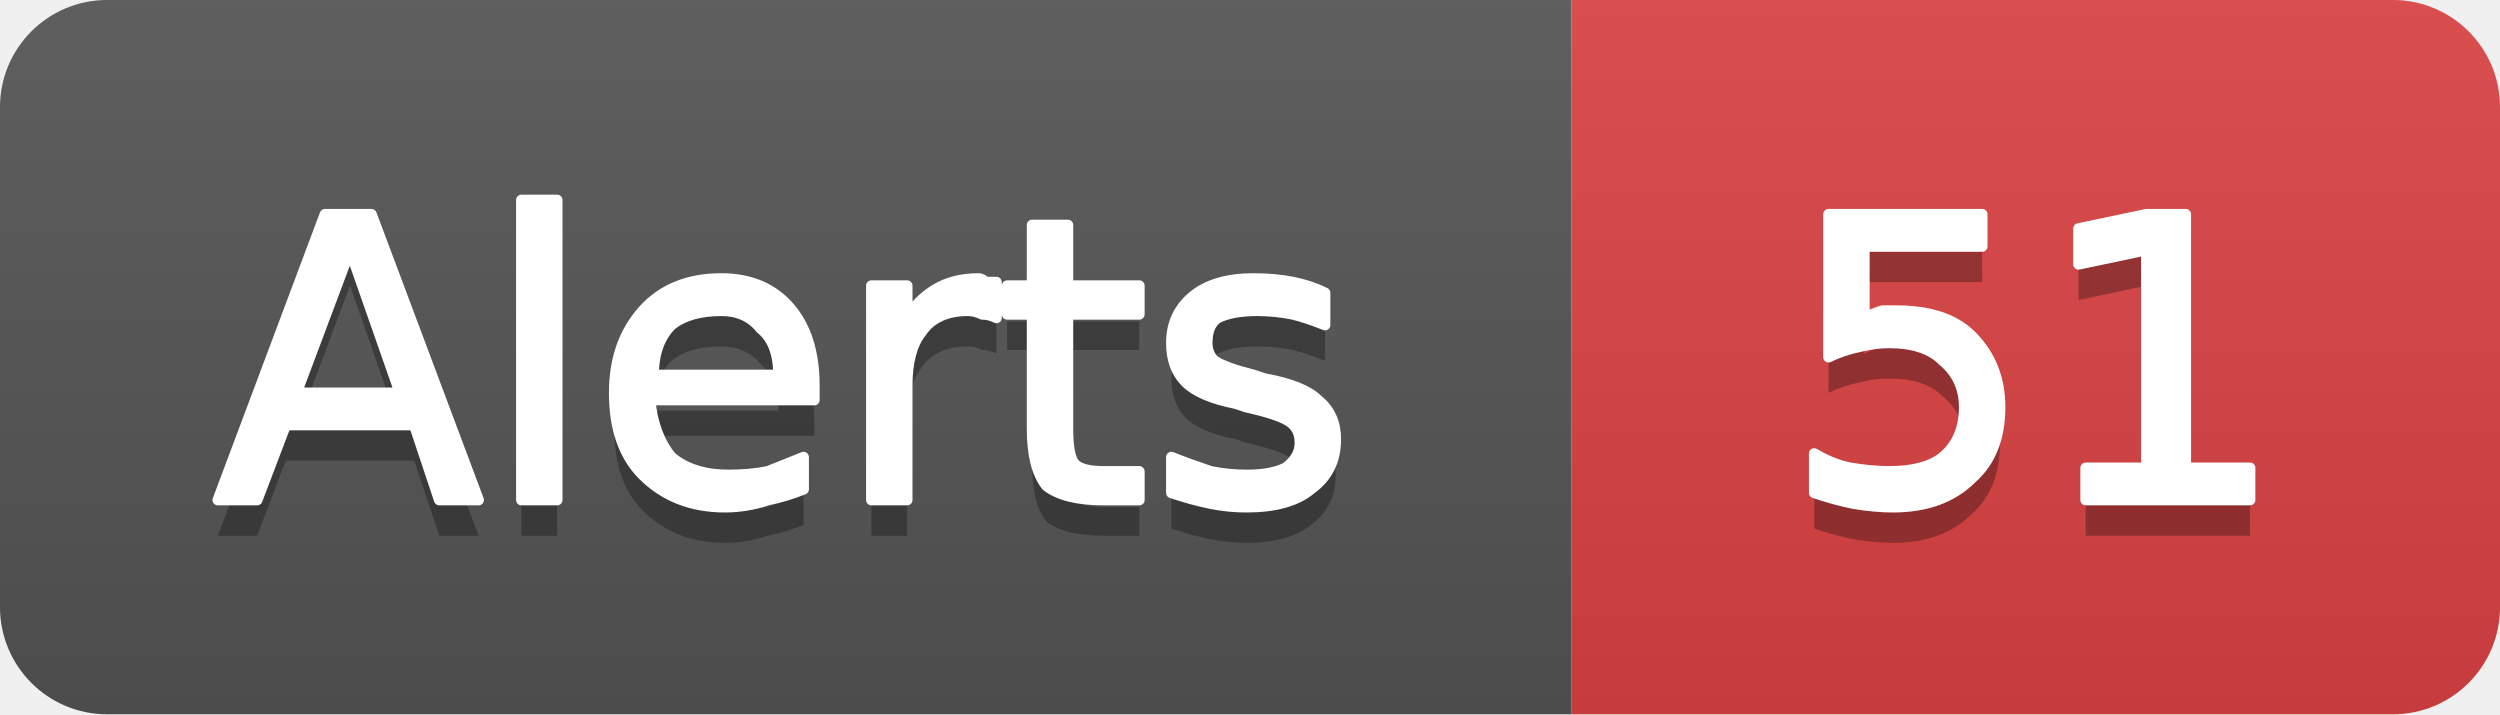
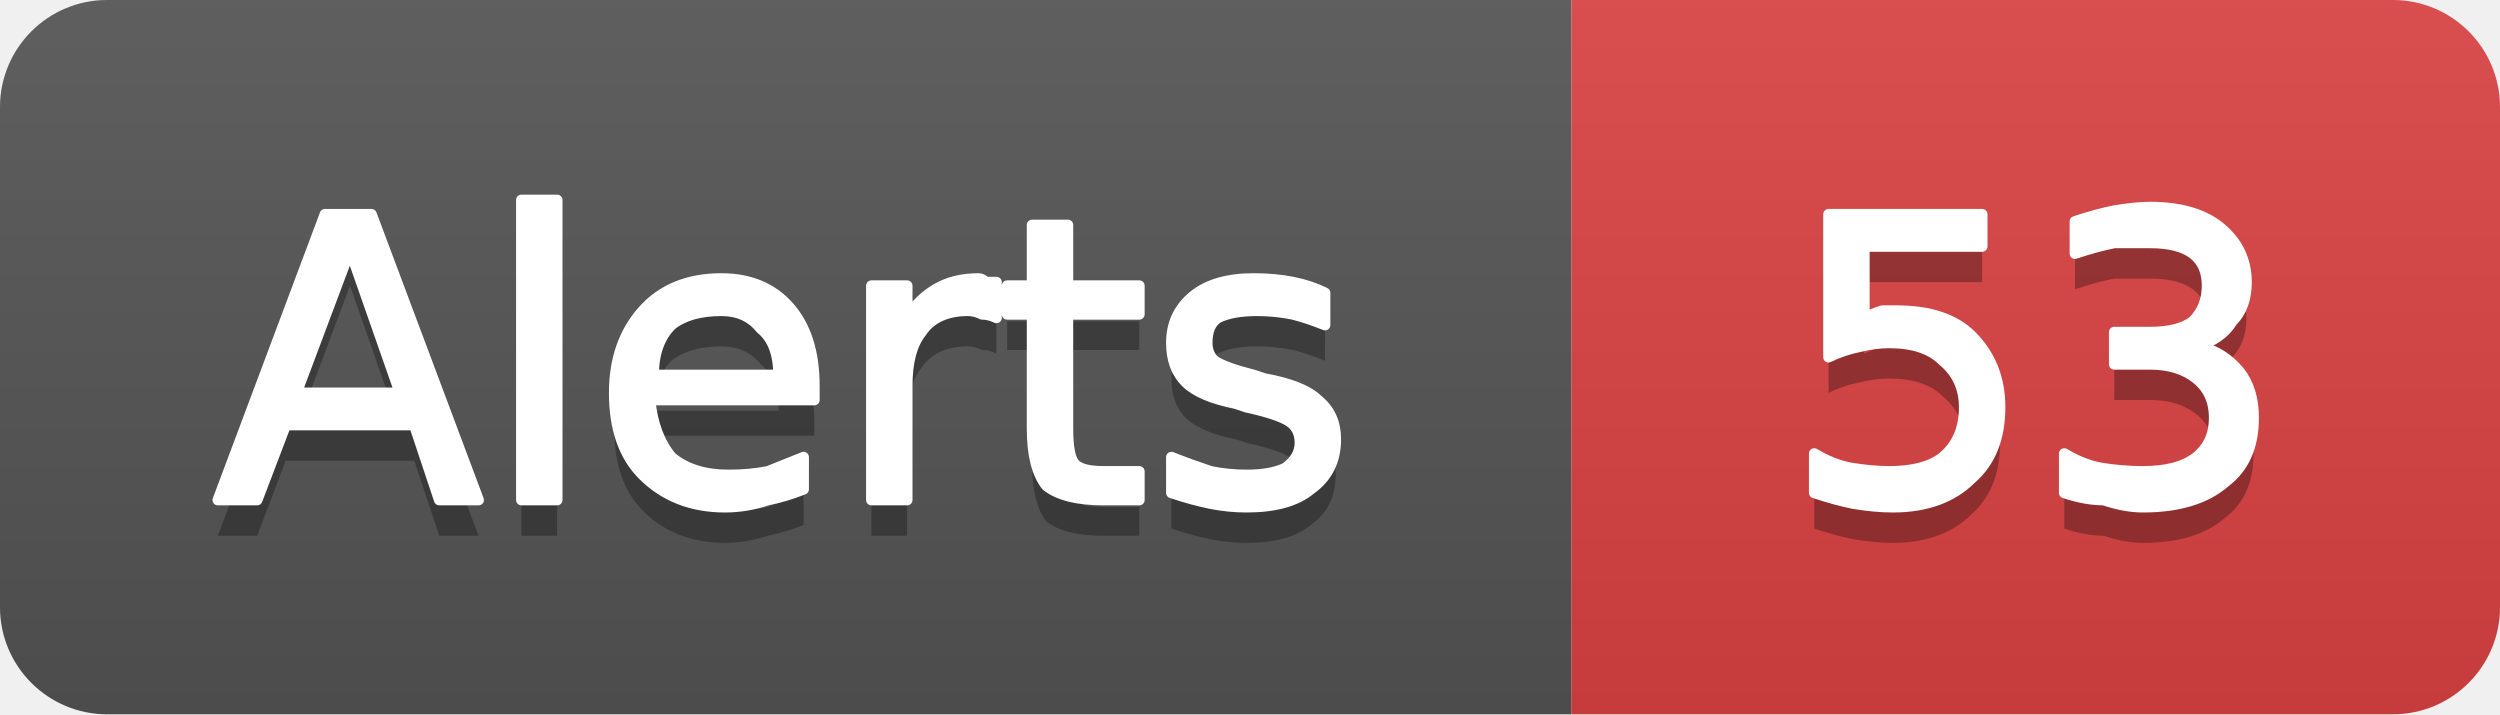
- <svg xmlns="http://www.w3.org/2000/svg" width="70" height="20" viewBox="0 0 70 20" role="img" aria-label="Alerts: 51">
+ <svg xmlns="http://www.w3.org/2000/svg" width="70" height="20" viewBox="0 0 70 20" role="img" aria-label="Alerts: 53">
  <linearGradient id="g-cluster_alert_count" x2="0" y2="100%">
    <stop offset="0" stop-color="#bbb" stop-opacity=".1" />
    <stop offset="1" stop-opacity=".1" />
  </linearGradient>
  <clipPath id="r-cluster_alert_count">
    <rect width="70" height="20" rx="3" fill="#fff" />
  </clipPath>
  <g clip-path="url(#r-cluster_alert_count)">
    <rect width="44" height="20" fill="#555" />
    <rect x="44" width="26" height="20" fill="#dd4343" />
    <rect width="70" height="20" fill="url(#g-cluster_alert_count)" />
    <path transform="translate(0 1)" fill="#010101" fill-opacity=".3" d="M9.8 7.0L8.3 11.0L11.2 11.0L9.8 7.0ZM9.1 6.0L10.4 6.0L13.4 14.0L12.3 14.0L11.6 11.9L8.0 11.9L7.2 14.0L6.1 14.0L9.1 6.0ZM14.6 5.6L15.6 5.6L15.6 14.0L14.6 14.0L14.6 5.6ZM22.8 10.8L22.8 11.2L18.2 11.2Q18.3 12.2 18.8 12.8Q19.4 13.3 20.4 13.3Q21.0 13.3 21.5 13.2Q22.0 13.0 22.5 12.8L22.5 13.7Q22.0 13.9 21.5 14.0Q20.9 14.2 20.3 14.2Q18.9 14.2 18.0 13.3Q17.2 12.5 17.2 11.0Q17.2 9.6 18.0 8.7Q18.8 7.8 20.2 7.8Q21.4 7.8 22.1 8.6Q22.8 9.4 22.8 10.8ZM21.8 10.5Q21.8 9.6 21.3 9.2Q20.9 8.7 20.2 8.7Q19.3 8.7 18.8 9.1Q18.3 9.6 18.3 10.5L21.8 10.5ZM27.9 8.9Q27.7 8.8 27.5 8.8Q27.3 8.7 27.1 8.7Q26.2 8.7 25.8 9.3Q25.4 9.8 25.4 10.8L25.4 14.0L24.4 14.0L24.4 8.0L25.4 8.0L25.4 8.9Q25.7 8.4 26.2 8.1Q26.7 7.8 27.4 7.8Q27.5 7.8 27.6 7.9Q27.7 7.9 27.9 7.9L27.9 8.9ZM29.9 6.3L29.9 8.0L31.9 8.0L31.9 8.8L29.9 8.8L29.9 12.0Q29.9 12.8 30.1 13.0Q30.3 13.2 30.9 13.2L31.9 13.2L31.9 14.0L30.9 14.0Q29.8 14.0 29.3 13.6Q28.9 13.1 28.9 12.0L28.9 8.8L28.2 8.8L28.2 8.0L28.9 8.0L28.9 6.3L29.9 6.3ZM37.1 8.2L37.1 9.1Q36.6 8.9 36.2 8.8Q35.7 8.7 35.2 8.7Q34.5 8.7 34.1 8.9Q33.8 9.1 33.8 9.6Q33.8 9.9 34.0 10.1Q34.3 10.3 35.1 10.5L35.4 10.6Q36.5 10.8 36.9 11.2Q37.4 11.6 37.4 12.3Q37.4 13.2 36.7 13.7Q36.1 14.2 34.9 14.2Q34.4 14.2 33.9 14.1Q33.4 14.0 32.8 13.8L32.8 12.8Q33.3 13.0 33.9 13.2Q34.4 13.3 34.9 13.3Q35.6 13.3 36.0 13.1Q36.4 12.8 36.4 12.4Q36.4 12.0 36.1 11.8Q35.8 11.6 34.9 11.4L34.6 11.3Q33.6 11.1 33.2 10.7Q32.8 10.3 32.8 9.6Q32.8 8.8 33.4 8.3Q34.0 7.8 35.1 7.8Q35.7 7.8 36.2 7.9Q36.7 8.0 37.1 8.2Z" />
    <path fill="#fff" stroke="#fff" stroke-width="0.3" stroke-linejoin="round" d="M9.8 7.0L8.3 11.0L11.2 11.0L9.8 7.0ZM9.1 6.0L10.4 6.0L13.4 14.0L12.3 14.0L11.6 11.9L8.0 11.9L7.2 14.0L6.1 14.0L9.1 6.0ZM14.6 5.6L15.6 5.6L15.6 14.0L14.6 14.0L14.6 5.6ZM22.8 10.8L22.8 11.2L18.2 11.2Q18.3 12.2 18.8 12.8Q19.4 13.3 20.4 13.3Q21.0 13.3 21.5 13.2Q22.0 13.0 22.5 12.8L22.5 13.7Q22.0 13.9 21.5 14.0Q20.9 14.2 20.3 14.2Q18.9 14.2 18.0 13.3Q17.2 12.5 17.2 11.0Q17.2 9.6 18.0 8.7Q18.8 7.8 20.2 7.8Q21.4 7.8 22.1 8.6Q22.8 9.4 22.8 10.8ZM21.8 10.5Q21.8 9.6 21.3 9.2Q20.9 8.7 20.2 8.7Q19.3 8.7 18.8 9.1Q18.3 9.6 18.3 10.5L21.8 10.5ZM27.9 8.9Q27.7 8.8 27.5 8.8Q27.3 8.7 27.1 8.7Q26.2 8.7 25.8 9.3Q25.4 9.8 25.4 10.8L25.4 14.0L24.4 14.0L24.4 8.0L25.4 8.0L25.4 8.9Q25.7 8.4 26.2 8.1Q26.7 7.8 27.4 7.8Q27.5 7.8 27.6 7.9Q27.7 7.9 27.9 7.9L27.9 8.9ZM29.9 6.3L29.9 8.0L31.9 8.0L31.9 8.8L29.9 8.8L29.9 12.0Q29.9 12.8 30.1 13.0Q30.3 13.2 30.9 13.2L31.9 13.2L31.9 14.0L30.9 14.0Q29.8 14.0 29.3 13.6Q28.9 13.1 28.9 12.0L28.9 8.8L28.2 8.8L28.2 8.0L28.9 8.0L28.9 6.3L29.9 6.3ZM37.1 8.2L37.1 9.1Q36.6 8.9 36.2 8.8Q35.7 8.7 35.2 8.7Q34.5 8.7 34.1 8.9Q33.8 9.1 33.8 9.6Q33.8 9.9 34.0 10.1Q34.3 10.3 35.1 10.5L35.4 10.6Q36.5 10.8 36.9 11.2Q37.4 11.6 37.4 12.3Q37.4 13.2 36.7 13.7Q36.1 14.2 34.9 14.2Q34.4 14.2 33.9 14.1Q33.4 14.0 32.8 13.8L32.8 12.8Q33.3 13.0 33.9 13.2Q34.4 13.3 34.9 13.3Q35.6 13.3 36.0 13.1Q36.4 12.8 36.4 12.4Q36.4 12.0 36.1 11.8Q35.8 11.6 34.9 11.4L34.6 11.3Q33.6 11.1 33.2 10.7Q32.8 10.3 32.8 9.6Q32.8 8.8 33.4 8.3Q34.0 7.8 35.1 7.8Q35.7 7.8 36.2 7.9Q36.7 8.0 37.1 8.2Z" />
-     <path transform="translate(0 1)" fill="#010101" fill-opacity=".3" d="M51.2 6.0L55.5 6.0L55.5 6.9L52.2 6.9L52.2 8.9Q52.4 8.8 52.7 8.7Q52.9 8.7 53.1 8.7Q54.5 8.7 55.2 9.4Q56.0 10.2 56.0 11.4Q56.0 12.7 55.2 13.4Q54.4 14.2 53.0 14.2Q52.5 14.2 51.9 14.1Q51.4 14.0 50.8 13.8L50.8 12.7Q51.3 13.0 51.8 13.1Q52.4 13.2 52.9 13.2Q53.9 13.2 54.4 12.8Q55.0 12.3 55.0 11.4Q55.0 10.6 54.4 10.1Q53.9 9.6 52.9 9.6Q52.5 9.6 52.1 9.7Q51.6 9.8 51.2 10.0L51.2 6.0ZM58.4 13.1L60.1 13.1L60.1 7.0L58.2 7.4L58.2 6.4L60.1 6.0L61.2 6.0L61.2 13.1L63.0 13.1L63.0 14.0L58.4 14.0L58.4 13.1Z" />
-     <path fill="#fff" stroke="#fff" stroke-width="0.3" stroke-linejoin="round" d="M51.2 6.0L55.5 6.0L55.5 6.9L52.2 6.9L52.2 8.9Q52.4 8.8 52.7 8.7Q52.9 8.7 53.1 8.7Q54.5 8.7 55.2 9.4Q56.0 10.2 56.0 11.4Q56.0 12.7 55.2 13.4Q54.4 14.2 53.0 14.2Q52.5 14.2 51.9 14.1Q51.4 14.0 50.8 13.8L50.8 12.7Q51.3 13.0 51.8 13.1Q52.4 13.2 52.9 13.2Q53.9 13.2 54.4 12.8Q55.0 12.3 55.0 11.4Q55.0 10.6 54.4 10.1Q53.9 9.6 52.9 9.6Q52.5 9.6 52.1 9.7Q51.6 9.8 51.2 10.0L51.2 6.0ZM58.4 13.1L60.1 13.1L60.1 7.0L58.2 7.4L58.2 6.4L60.1 6.0L61.2 6.0L61.2 13.1L63.0 13.1L63.0 14.0L58.4 14.0L58.4 13.1Z" />
+     <path transform="translate(0 1)" fill="#010101" fill-opacity=".3" d="M51.2 6.0L55.5 6.0L55.5 6.9L52.2 6.9L52.2 8.9Q52.4 8.8 52.7 8.7Q52.9 8.7 53.1 8.7Q54.5 8.7 55.2 9.4Q56.0 10.2 56.0 11.4Q56.0 12.7 55.2 13.4Q54.4 14.2 53.0 14.2Q52.5 14.2 51.9 14.1Q51.4 14.0 50.8 13.8L50.8 12.7Q51.3 13.0 51.8 13.1Q52.4 13.2 52.9 13.2Q53.9 13.2 54.4 12.8Q55.0 12.3 55.0 11.4Q55.0 10.6 54.4 10.1Q53.9 9.6 52.9 9.6Q52.5 9.6 52.1 9.7Q51.6 9.8 51.2 10.0L51.2 6.0ZM61.5 9.7Q62.2 9.8 62.7 10.4Q63.1 10.9 63.1 11.7Q63.1 12.9 62.3 13.5Q61.5 14.2 60.0 14.2Q59.5 14.2 58.9 14.0Q58.4 14.0 57.8 13.8L57.8 12.7Q58.3 13.0 58.8 13.1Q59.4 13.2 60.0 13.2Q61.0 13.2 61.5 12.8Q62.0 12.4 62.0 11.7Q62.0 11.0 61.5 10.6Q61.0 10.2 60.2 10.2L59.2 10.2L59.2 9.3L60.2 9.3Q61.0 9.3 61.4 9.0Q61.8 8.6 61.8 8.0Q61.8 7.4 61.4 7.1Q61.0 6.8 60.2 6.8Q59.7 6.8 59.2 6.8Q58.7 6.9 58.1 7.1L58.1 6.2Q58.7 6.0 59.2 5.9Q59.8 5.8 60.2 5.8Q61.5 5.8 62.2 6.4Q62.9 7.0 62.9 7.9Q62.9 8.6 62.5 9.0Q62.2 9.5 61.5 9.7Z" />
+     <path fill="#fff" stroke="#fff" stroke-width="0.3" stroke-linejoin="round" d="M51.2 6.0L55.5 6.0L55.5 6.9L52.2 6.9L52.2 8.9Q52.4 8.8 52.7 8.7Q52.9 8.7 53.1 8.7Q54.5 8.7 55.2 9.4Q56.0 10.2 56.0 11.4Q56.0 12.7 55.2 13.4Q54.4 14.2 53.0 14.2Q52.5 14.2 51.9 14.1Q51.4 14.0 50.8 13.8L50.8 12.7Q51.3 13.0 51.8 13.1Q52.4 13.2 52.9 13.2Q53.9 13.2 54.4 12.8Q55.0 12.3 55.0 11.4Q55.0 10.6 54.4 10.1Q53.9 9.6 52.9 9.6Q52.5 9.6 52.1 9.7Q51.6 9.8 51.2 10.0L51.2 6.0ZM61.5 9.7Q62.2 9.8 62.7 10.4Q63.1 10.9 63.1 11.7Q63.1 12.9 62.3 13.5Q61.5 14.2 60.0 14.2Q59.5 14.2 58.9 14.0Q58.4 14.0 57.8 13.8L57.8 12.7Q58.3 13.0 58.8 13.1Q59.4 13.2 60.0 13.2Q61.0 13.2 61.5 12.8Q62.0 12.4 62.0 11.7Q62.0 11.0 61.5 10.6Q61.0 10.2 60.2 10.2L59.2 10.2L59.2 9.3L60.2 9.3Q61.0 9.3 61.4 9.0Q61.8 8.6 61.8 8.0Q61.8 7.4 61.4 7.1Q61.0 6.8 60.2 6.8Q59.7 6.8 59.2 6.8Q58.7 6.9 58.1 7.1L58.1 6.2Q58.7 6.0 59.2 5.9Q59.8 5.8 60.2 5.8Q61.5 5.8 62.2 6.4Q62.9 7.0 62.9 7.9Q62.9 8.6 62.5 9.0Q62.2 9.5 61.5 9.7Z" />
  </g>
</svg>
